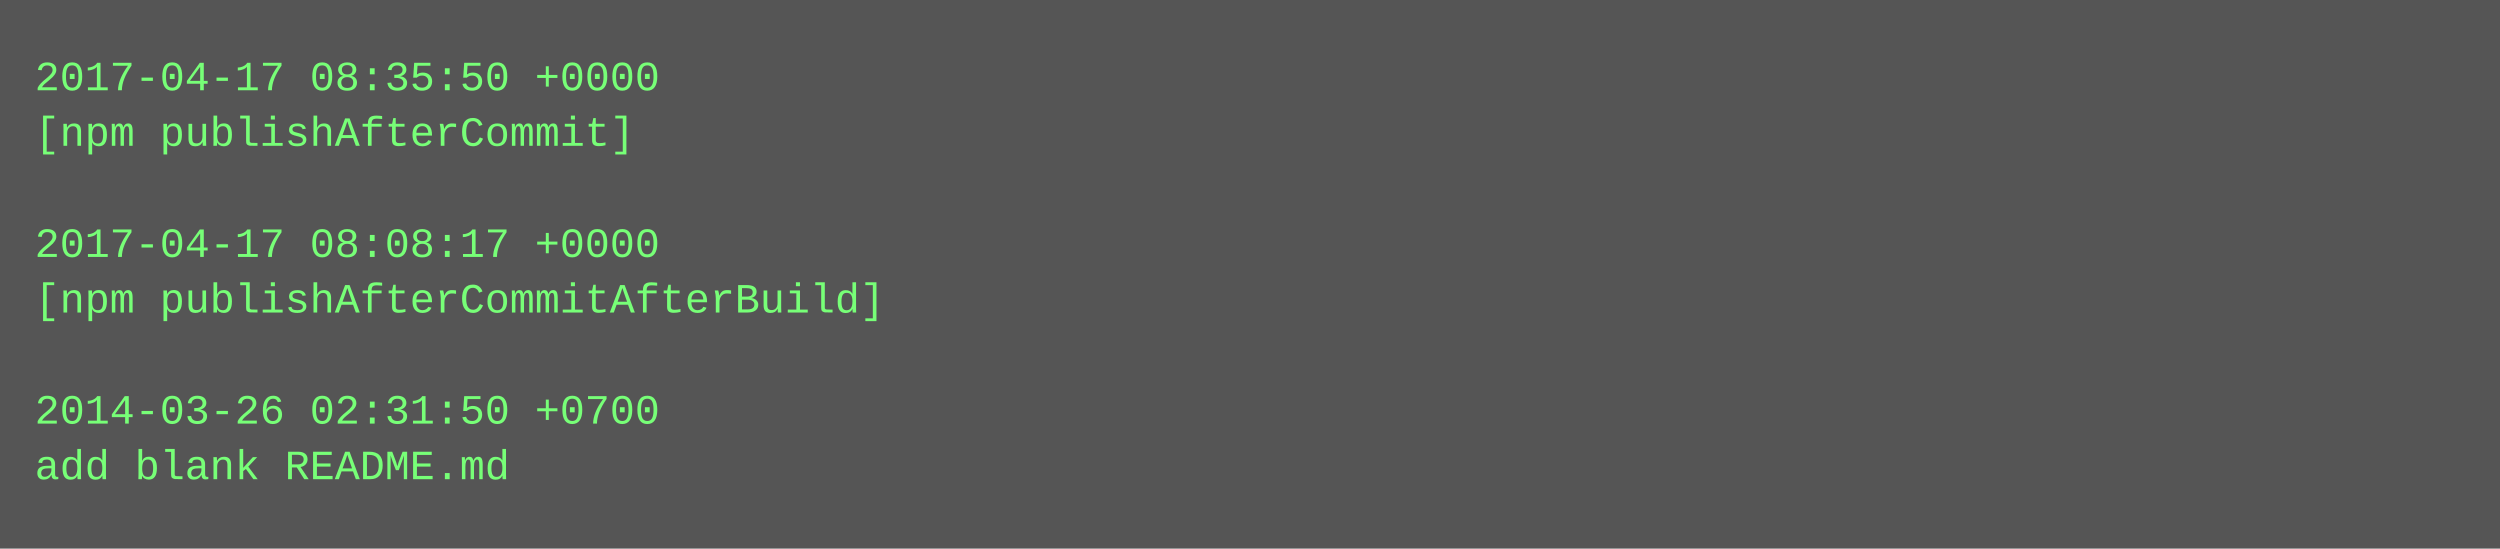
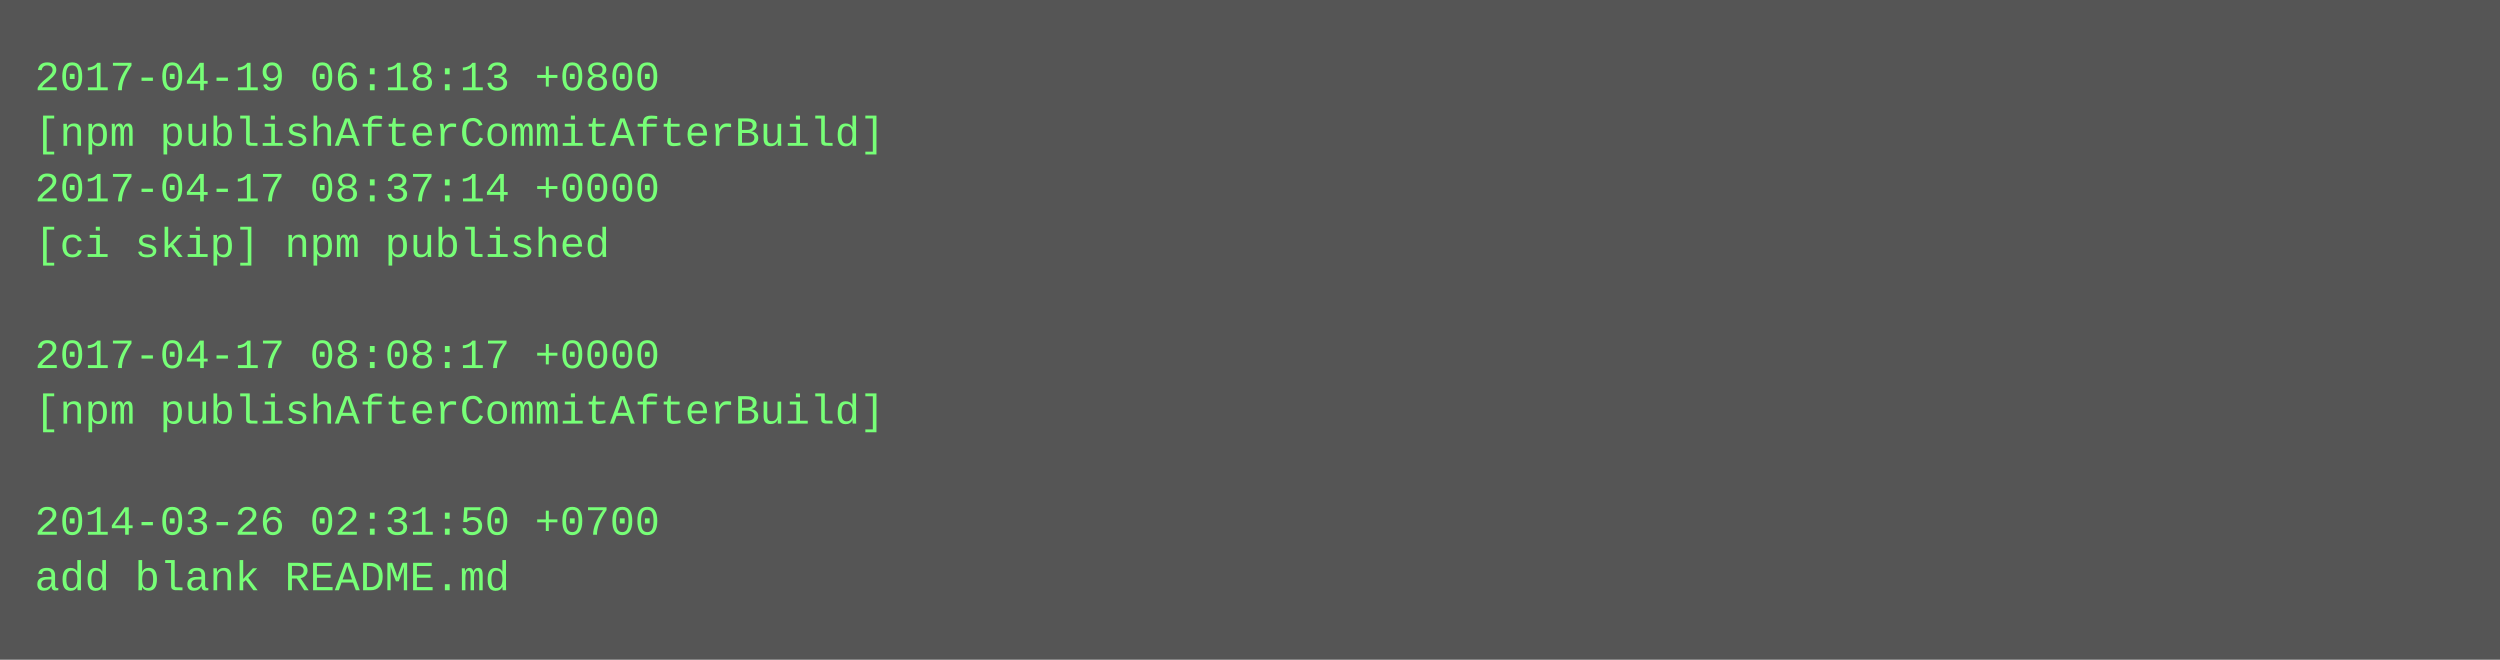
- <svg xmlns="http://www.w3.org/2000/svg" height="158" width="720">
-   <rect height="158" fill="#555" width="720" />
+ <svg xmlns="http://www.w3.org/2000/svg" height="190" width="720">
+   <rect height="190" fill="#555" width="720" />
  <text fill="#7f7" font-family="Courier New" font-size="12" xml:space="preserve">
-     <tspan x="10" y="26">2017-04-17 08:35:50 +0000</tspan>
-     <tspan x="10" y="42">[npm publishAfterCommit]</tspan>
-     <tspan x="10" y="58" />
-     <tspan x="10" y="74">2017-04-17 08:08:17 +0000</tspan>
-     <tspan x="10" y="90">[npm publishAfterCommitAfterBuild]</tspan>
-     <tspan x="10" y="106" />
-     <tspan x="10" y="122">2014-03-26 02:31:50 +0700</tspan>
-     <tspan x="10" y="138">add blank README.md</tspan>
+     <tspan x="10" y="26">2017-04-19 06:18:13 +0800</tspan>
+     <tspan x="10" y="42">[npm publishAfterCommitAfterBuild]</tspan>
+     <tspan x="10" y="58">2017-04-17 08:37:14 +0000</tspan>
+     <tspan x="10" y="74">[ci skip] npm published</tspan>
+     <tspan x="10" y="90" />
+     <tspan x="10" y="106">2017-04-17 08:08:17 +0000</tspan>
+     <tspan x="10" y="122">[npm publishAfterCommitAfterBuild]</tspan>
+     <tspan x="10" y="138" />
+     <tspan x="10" y="154">2014-03-26 02:31:50 +0700</tspan>
+     <tspan x="10" y="170">add blank README.md</tspan>
  </text>
</svg>
